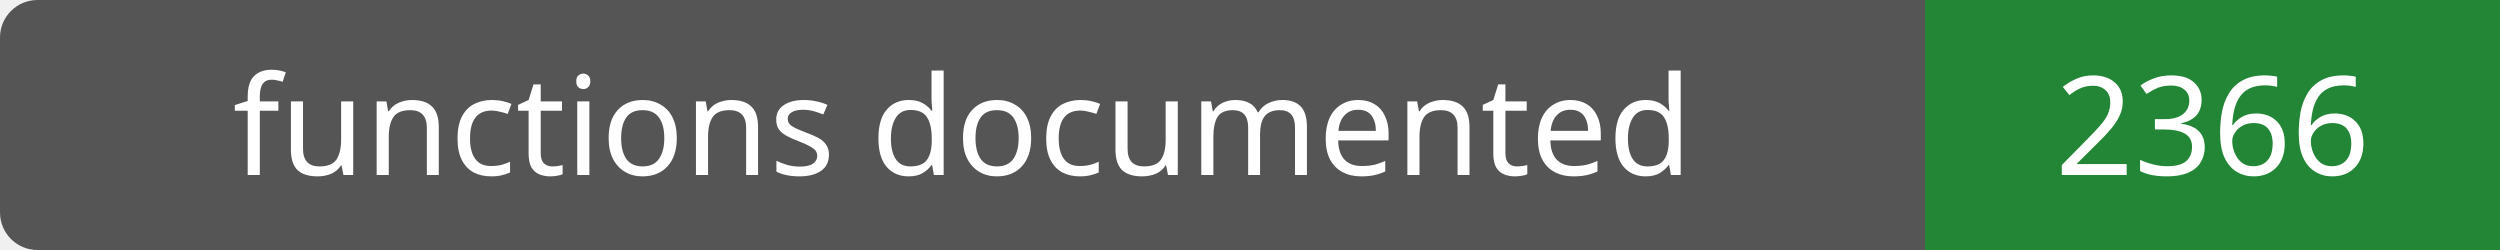
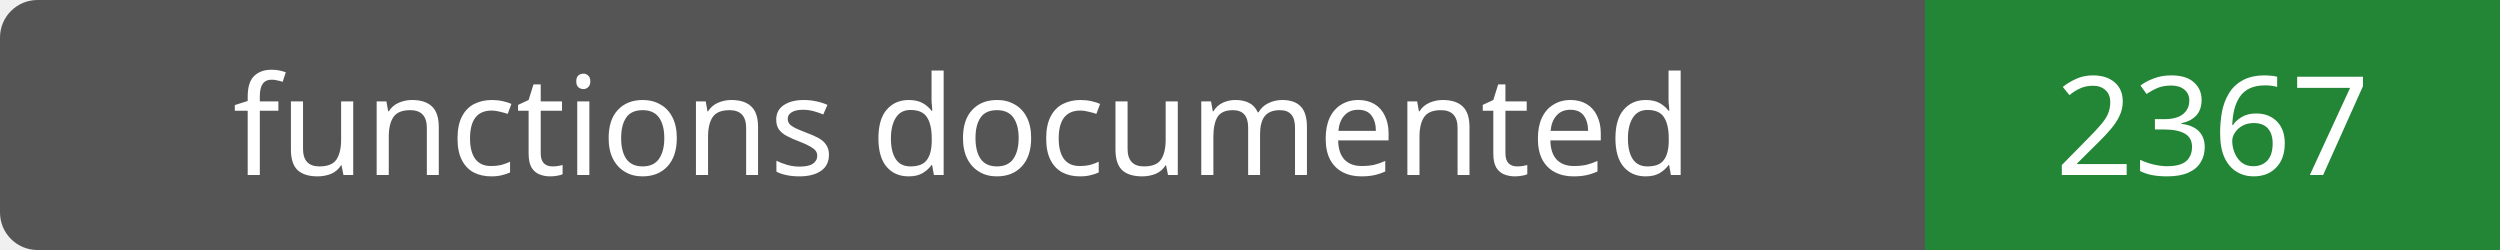
- <svg xmlns="http://www.w3.org/2000/svg" width="200" height="20" role="img" aria-label="functions documented: 2366">
+ <svg xmlns="http://www.w3.org/2000/svg" width="200" height="20" role="img" aria-label="functions documented: 2367">
  <rect width="200" height="20" rx="3" fill="#555" />
  <path fill="#238636" d="M154 0h46v20H154z" />
  <g fill="#fff" text-anchor="middle" font-family="Verdana,sans-serif" font-size="11">
    <text x="77.0" y="14">functions documented</text>
-     <text x="177.0" y="14">2366</text>
+     <text x="177.0" y="14">2367</text>
  </g>
</svg>
